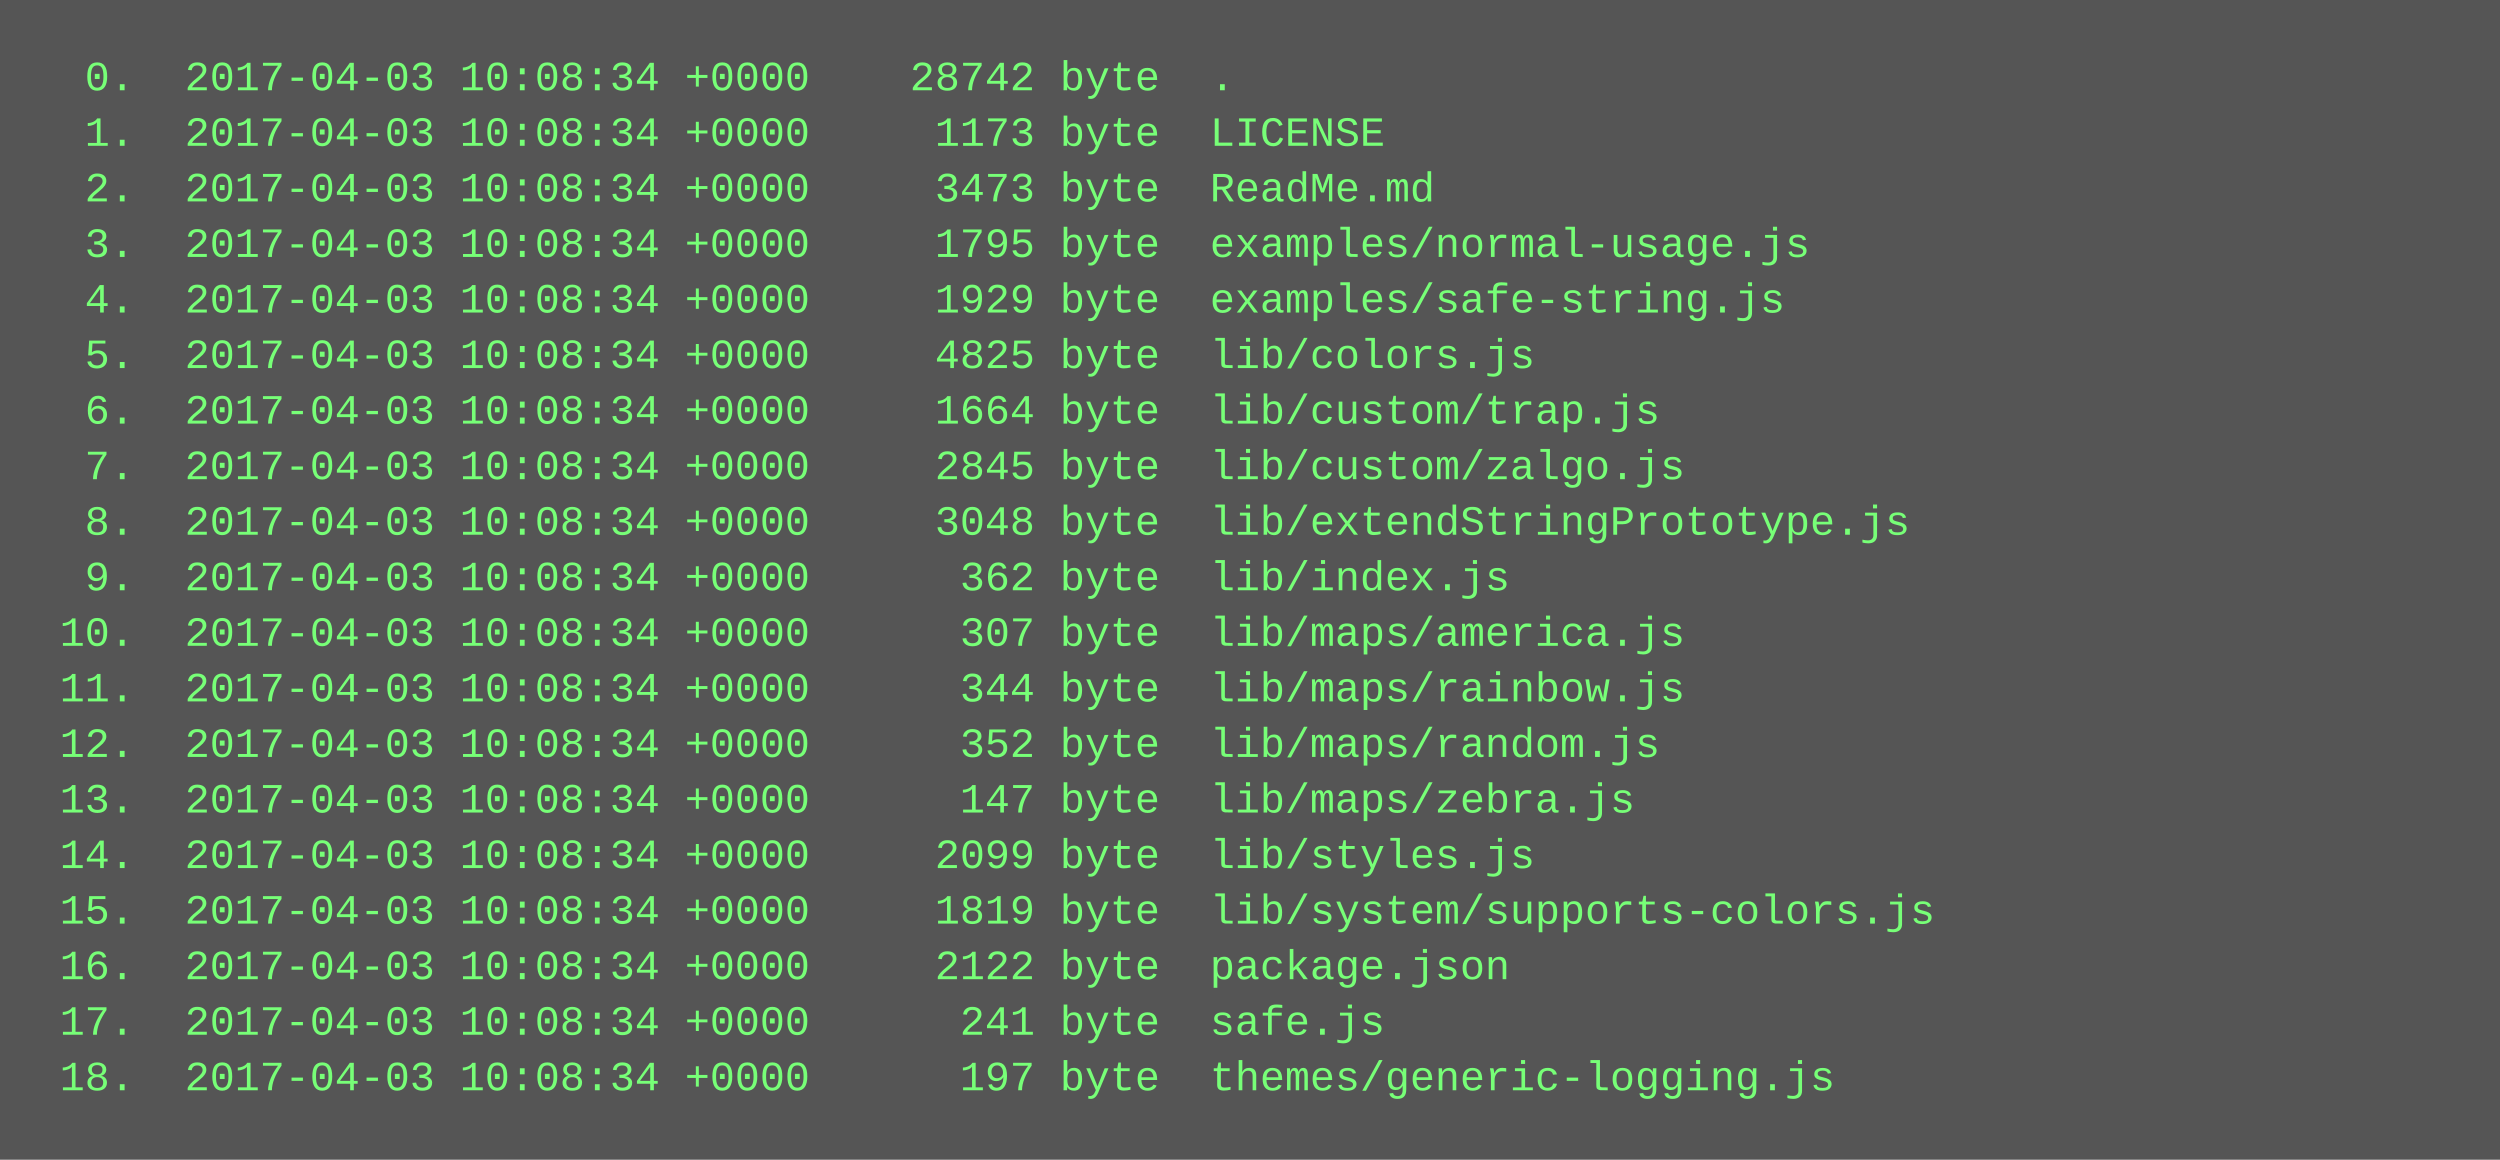
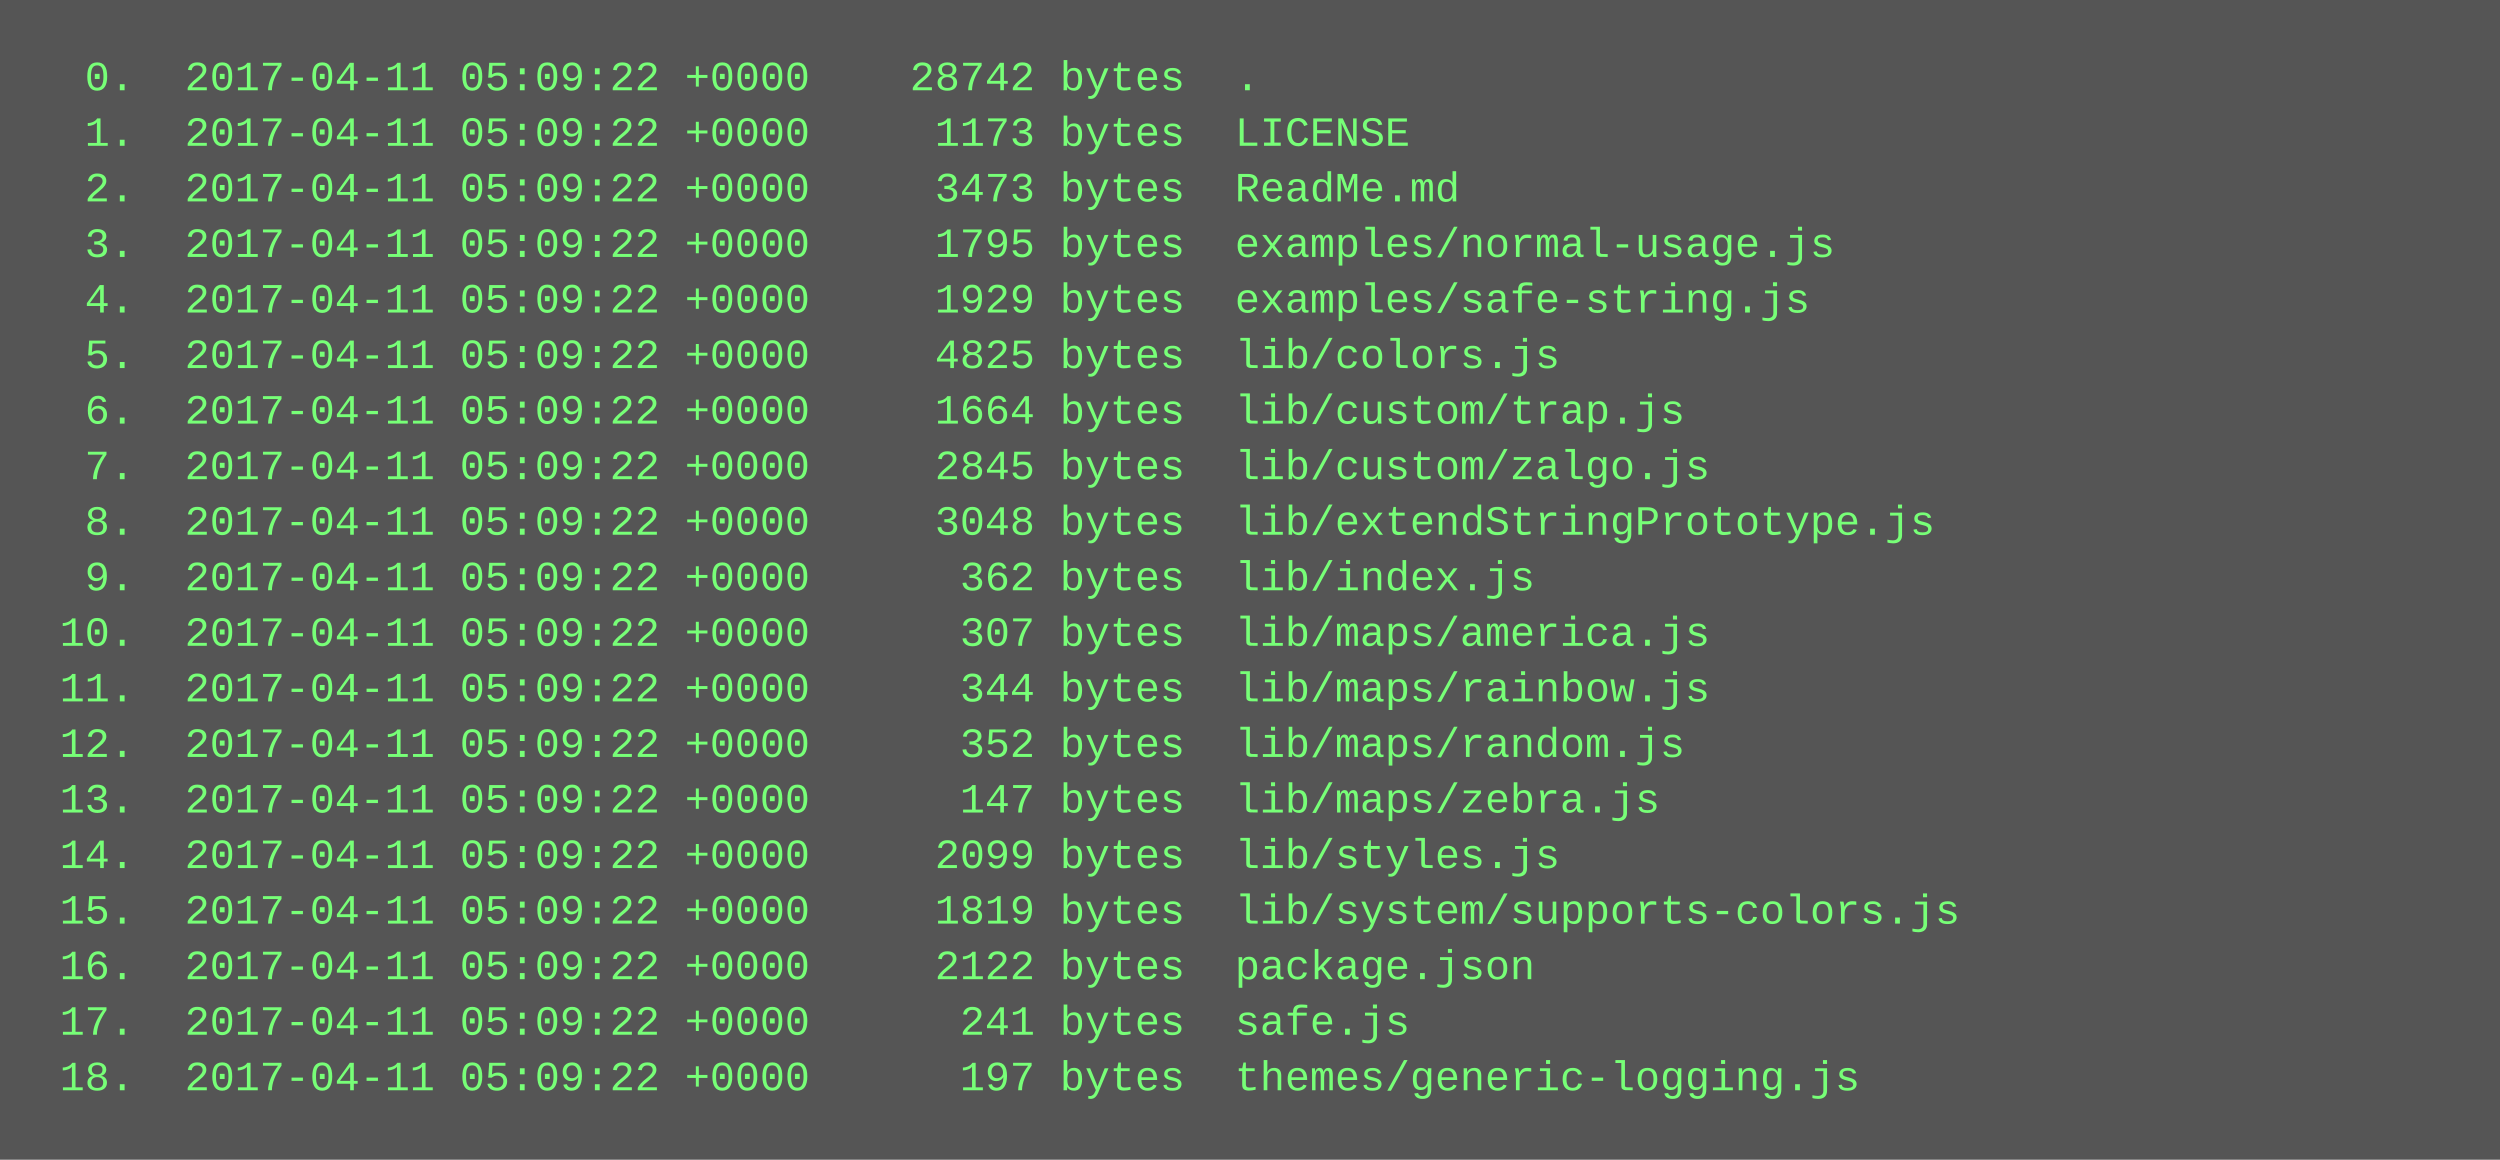
<svg xmlns="http://www.w3.org/2000/svg" height="334" width="720">
  <rect height="334" fill="#555" width="720" />
  <text fill="#7f7" font-family="Courier New" font-size="12" xml:space="preserve">
-     <tspan x="10" y="26">  0.  2017-04-03 10:08:34 +0000    28742 byte  .</tspan>
-     <tspan x="10" y="42">  1.  2017-04-03 10:08:34 +0000     1173 byte  LICENSE</tspan>
-     <tspan x="10" y="58">  2.  2017-04-03 10:08:34 +0000     3473 byte  ReadMe.md</tspan>
-     <tspan x="10" y="74">  3.  2017-04-03 10:08:34 +0000     1795 byte  examples/normal-usage.js</tspan>
-     <tspan x="10" y="90">  4.  2017-04-03 10:08:34 +0000     1929 byte  examples/safe-string.js</tspan>
-     <tspan x="10" y="106">  5.  2017-04-03 10:08:34 +0000     4825 byte  lib/colors.js</tspan>
-     <tspan x="10" y="122">  6.  2017-04-03 10:08:34 +0000     1664 byte  lib/custom/trap.js</tspan>
-     <tspan x="10" y="138">  7.  2017-04-03 10:08:34 +0000     2845 byte  lib/custom/zalgo.js</tspan>
-     <tspan x="10" y="154">  8.  2017-04-03 10:08:34 +0000     3048 byte  lib/extendStringPrototype.js</tspan>
-     <tspan x="10" y="170">  9.  2017-04-03 10:08:34 +0000      362 byte  lib/index.js</tspan>
-     <tspan x="10" y="186"> 10.  2017-04-03 10:08:34 +0000      307 byte  lib/maps/america.js</tspan>
-     <tspan x="10" y="202"> 11.  2017-04-03 10:08:34 +0000      344 byte  lib/maps/rainbow.js</tspan>
-     <tspan x="10" y="218"> 12.  2017-04-03 10:08:34 +0000      352 byte  lib/maps/random.js</tspan>
-     <tspan x="10" y="234"> 13.  2017-04-03 10:08:34 +0000      147 byte  lib/maps/zebra.js</tspan>
-     <tspan x="10" y="250"> 14.  2017-04-03 10:08:34 +0000     2099 byte  lib/styles.js</tspan>
-     <tspan x="10" y="266"> 15.  2017-04-03 10:08:34 +0000     1819 byte  lib/system/supports-colors.js</tspan>
-     <tspan x="10" y="282"> 16.  2017-04-03 10:08:34 +0000     2122 byte  package.json</tspan>
-     <tspan x="10" y="298"> 17.  2017-04-03 10:08:34 +0000      241 byte  safe.js</tspan>
-     <tspan x="10" y="314"> 18.  2017-04-03 10:08:34 +0000      197 byte  themes/generic-logging.js</tspan>
+     <tspan x="10" y="26">  0.  2017-04-11 05:09:22 +0000    28742 bytes  .</tspan>
+     <tspan x="10" y="42">  1.  2017-04-11 05:09:22 +0000     1173 bytes  LICENSE</tspan>
+     <tspan x="10" y="58">  2.  2017-04-11 05:09:22 +0000     3473 bytes  ReadMe.md</tspan>
+     <tspan x="10" y="74">  3.  2017-04-11 05:09:22 +0000     1795 bytes  examples/normal-usage.js</tspan>
+     <tspan x="10" y="90">  4.  2017-04-11 05:09:22 +0000     1929 bytes  examples/safe-string.js</tspan>
+     <tspan x="10" y="106">  5.  2017-04-11 05:09:22 +0000     4825 bytes  lib/colors.js</tspan>
+     <tspan x="10" y="122">  6.  2017-04-11 05:09:22 +0000     1664 bytes  lib/custom/trap.js</tspan>
+     <tspan x="10" y="138">  7.  2017-04-11 05:09:22 +0000     2845 bytes  lib/custom/zalgo.js</tspan>
+     <tspan x="10" y="154">  8.  2017-04-11 05:09:22 +0000     3048 bytes  lib/extendStringPrototype.js</tspan>
+     <tspan x="10" y="170">  9.  2017-04-11 05:09:22 +0000      362 bytes  lib/index.js</tspan>
+     <tspan x="10" y="186"> 10.  2017-04-11 05:09:22 +0000      307 bytes  lib/maps/america.js</tspan>
+     <tspan x="10" y="202"> 11.  2017-04-11 05:09:22 +0000      344 bytes  lib/maps/rainbow.js</tspan>
+     <tspan x="10" y="218"> 12.  2017-04-11 05:09:22 +0000      352 bytes  lib/maps/random.js</tspan>
+     <tspan x="10" y="234"> 13.  2017-04-11 05:09:22 +0000      147 bytes  lib/maps/zebra.js</tspan>
+     <tspan x="10" y="250"> 14.  2017-04-11 05:09:22 +0000     2099 bytes  lib/styles.js</tspan>
+     <tspan x="10" y="266"> 15.  2017-04-11 05:09:22 +0000     1819 bytes  lib/system/supports-colors.js</tspan>
+     <tspan x="10" y="282"> 16.  2017-04-11 05:09:22 +0000     2122 bytes  package.json</tspan>
+     <tspan x="10" y="298"> 17.  2017-04-11 05:09:22 +0000      241 bytes  safe.js</tspan>
+     <tspan x="10" y="314"> 18.  2017-04-11 05:09:22 +0000      197 bytes  themes/generic-logging.js</tspan>
  </text>
</svg>
